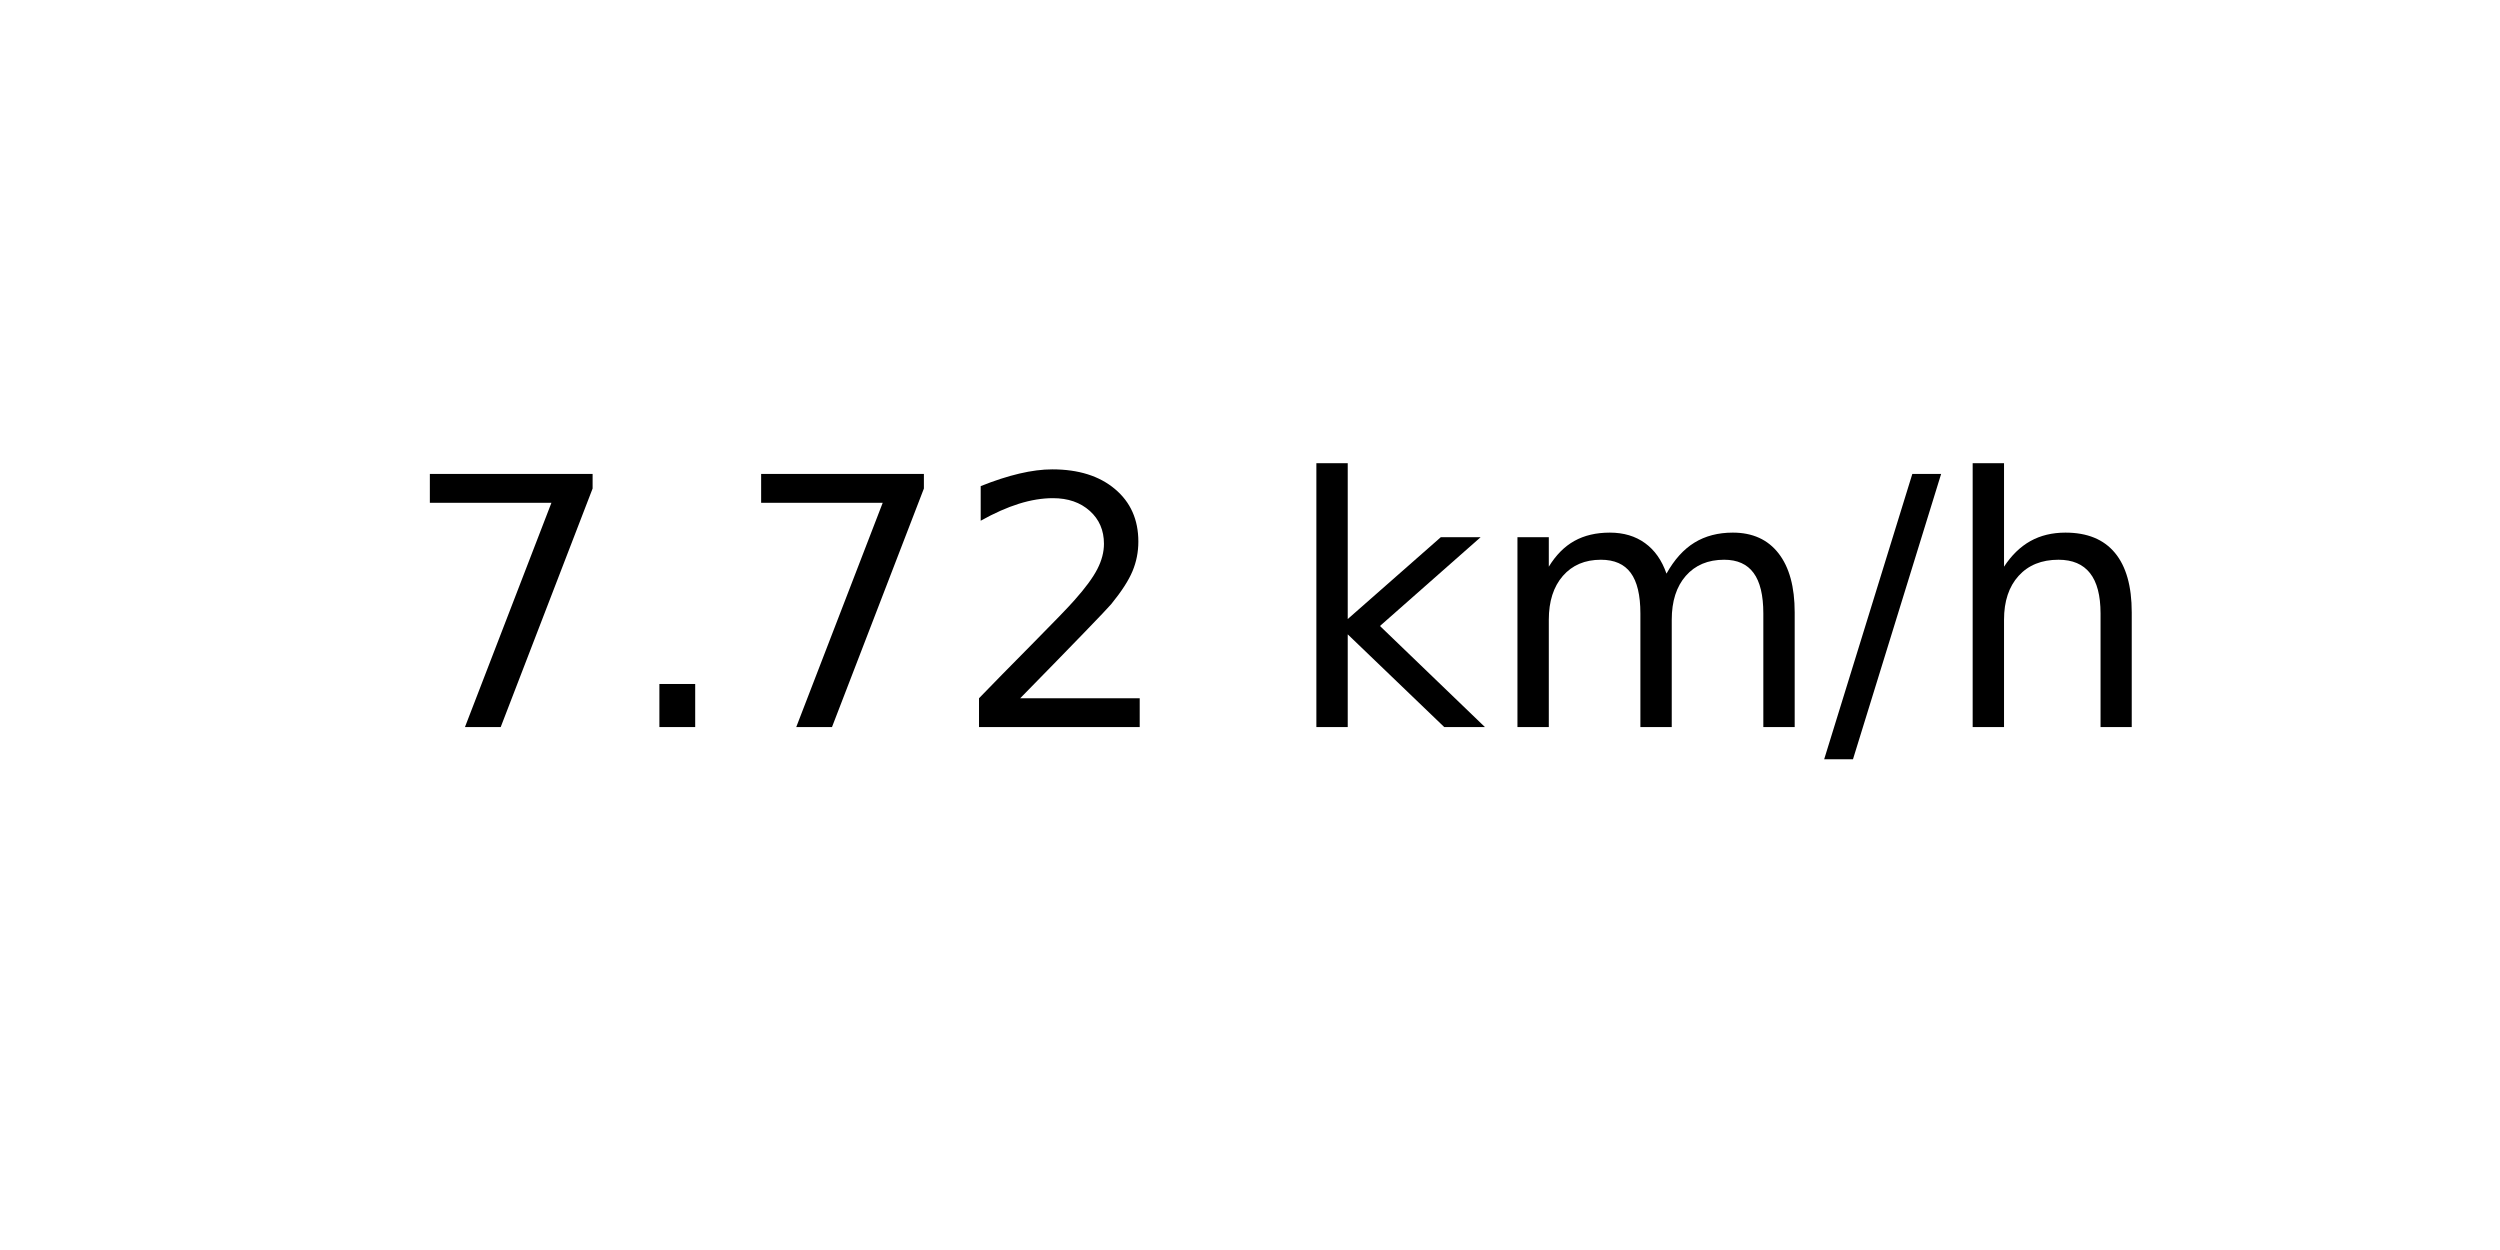
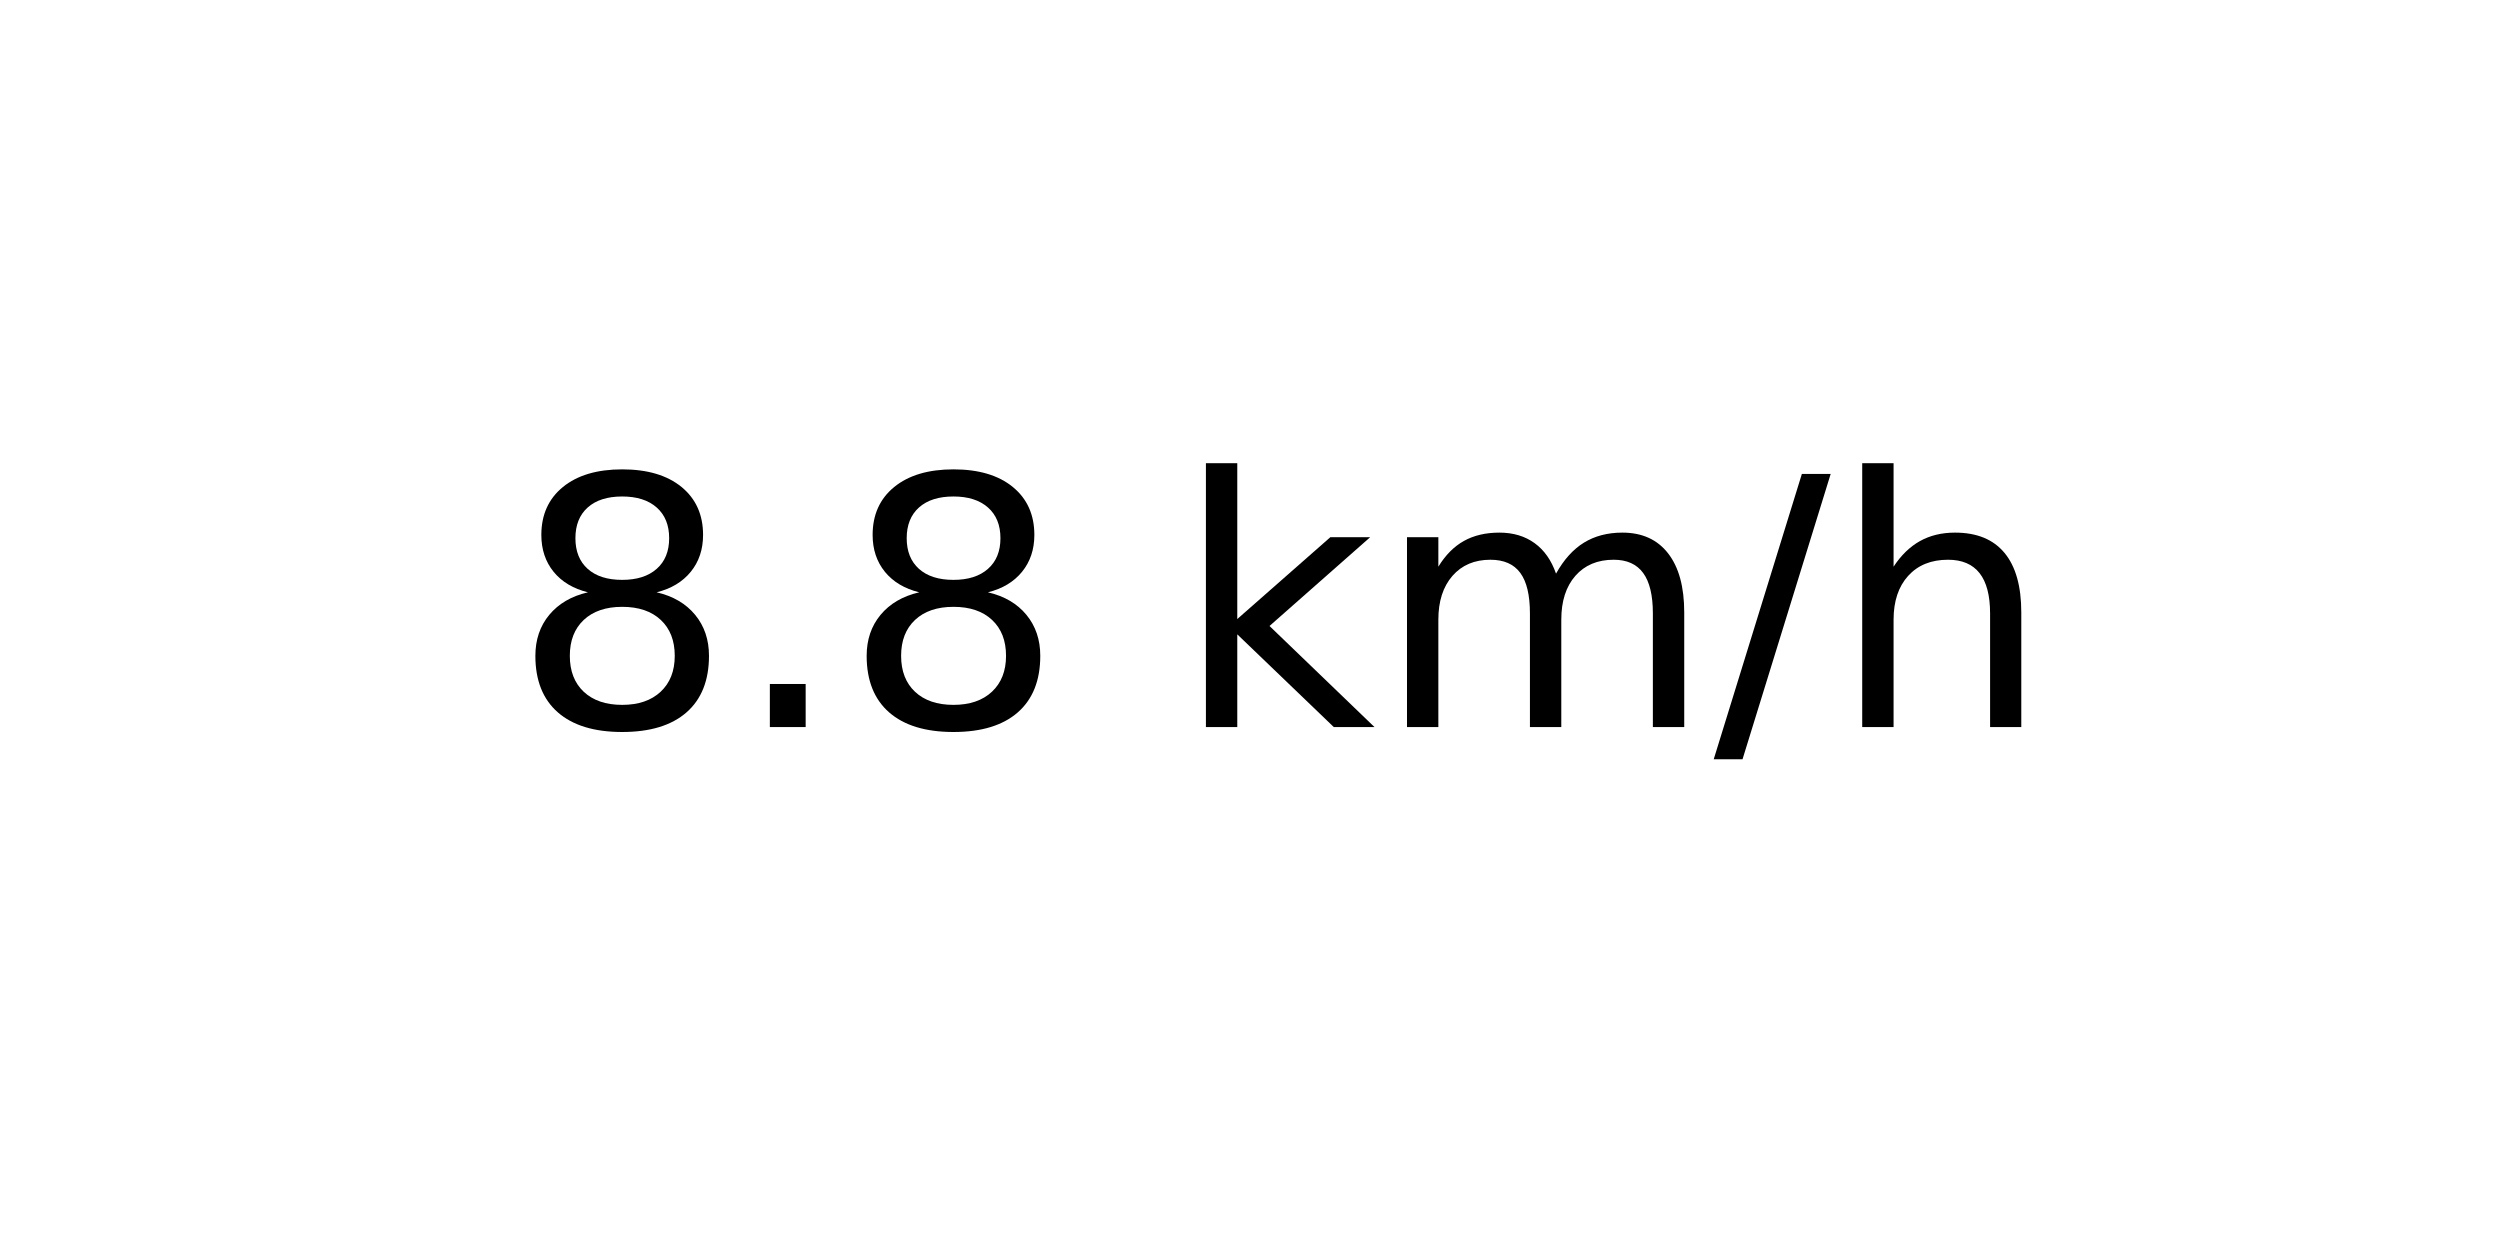
<svg xmlns="http://www.w3.org/2000/svg" xmlns:xlink="http://www.w3.org/1999/xlink" width="72pt" height="36pt" viewBox="0 0 72 36" version="1.1">
  <defs>
    <style type="text/css">*{stroke-linejoin: round; stroke-linecap: butt}</style>
  </defs>
  <g id="figure_1">
    <g id="axes_1">
      <g id="text_1">
-         <g transform="translate(11.55937 20.93937) scale(0.1 -0.1)">
+         <g transform="translate(14.74062 20.93937) scale(0.1 -0.1)">
          <defs>
-             <path id="DejaVuSans-37" d="M 525 4666  L 3525 4666  L 3525 4397  L 1831 0  L 1172 0  L 2766 4134  L 525 4134  L 525 4666  z " transform="scale(0.015625)" />
+             <path id="DejaVuSans-38" d="M 2034 2216  Q 1584 2216 1326 1975  Q 1069 1734 1069 1313  Q 1069 891 1326 650  Q 1584 409 2034 409  Q 2484 409 2743 651  Q 3003 894 3003 1313  Q 3003 1734 2745 1975  Q 2488 2216 2034 2216  z M 1403 2484  Q 997 2584 770 2862  Q 544 3141 544 3541  Q 544 4100 942 4425  Q 1341 4750 2034 4750  Q 2731 4750 3128 4425  Q 3525 4100 3525 3541  Q 3525 3141 3298 2862  Q 3072 2584 2669 2484  Q 3125 2378 3379 2068  Q 3634 1759 3634 1313  Q 3634 634 3220 271  Q 2806 -91 2034 -91  Q 1263 -91 848 271  Q 434 634 434 1313  Q 434 1759 690 2068  Q 947 2378 1403 2484  z M 1172 3481  Q 1172 3119 1398 2916  Q 1625 2713 2034 2713  Q 2441 2713 2670 2916  Q 2900 3119 2900 3481  Q 2900 3844 2670 4047  Q 2441 4250 2034 4250  Q 1625 4250 1398 4047  Q 1172 3844 1172 3481  z " transform="scale(0.015625)" />
            <path id="DejaVuSans-2e" d="M 684 794  L 1344 794  L 1344 0  L 684 0  L 684 794  z " transform="scale(0.015625)" />
-             <path id="DejaVuSans-32" d="M 1228 531  L 3431 531  L 3431 0  L 469 0  L 469 531  Q 828 903 1448 1529  Q 2069 2156 2228 2338  Q 2531 2678 2651 2914  Q 2772 3150 2772 3378  Q 2772 3750 2511 3984  Q 2250 4219 1831 4219  Q 1534 4219 1204 4116  Q 875 4013 500 3803  L 500 4441  Q 881 4594 1212 4672  Q 1544 4750 1819 4750  Q 2544 4750 2975 4387  Q 3406 4025 3406 3419  Q 3406 3131 3298 2873  Q 3191 2616 2906 2266  Q 2828 2175 2409 1742  Q 1991 1309 1228 531  z " transform="scale(0.015625)" />
            <path id="DejaVuSans-20" transform="scale(0.015625)" />
            <path id="DejaVuSans-6b" d="M 581 4863  L 1159 4863  L 1159 1991  L 2875 3500  L 3609 3500  L 1753 1863  L 3688 0  L 2938 0  L 1159 1709  L 1159 0  L 581 0  L 581 4863  z " transform="scale(0.015625)" />
            <path id="DejaVuSans-6d" d="M 3328 2828  Q 3544 3216 3844 3400  Q 4144 3584 4550 3584  Q 5097 3584 5394 3201  Q 5691 2819 5691 2113  L 5691 0  L 5113 0  L 5113 2094  Q 5113 2597 4934 2840  Q 4756 3084 4391 3084  Q 3944 3084 3684 2787  Q 3425 2491 3425 1978  L 3425 0  L 2847 0  L 2847 2094  Q 2847 2600 2669 2842  Q 2491 3084 2119 3084  Q 1678 3084 1418 2786  Q 1159 2488 1159 1978  L 1159 0  L 581 0  L 581 3500  L 1159 3500  L 1159 2956  Q 1356 3278 1631 3431  Q 1906 3584 2284 3584  Q 2666 3584 2933 3390  Q 3200 3197 3328 2828  z " transform="scale(0.015625)" />
            <path id="DejaVuSans-2f" d="M 1625 4666  L 2156 4666  L 531 -594  L 0 -594  L 1625 4666  z " transform="scale(0.015625)" />
            <path id="DejaVuSans-68" d="M 3513 2113  L 3513 0  L 2938 0  L 2938 2094  Q 2938 2591 2744 2837  Q 2550 3084 2163 3084  Q 1697 3084 1428 2787  Q 1159 2491 1159 1978  L 1159 0  L 581 0  L 581 4863  L 1159 4863  L 1159 2956  Q 1366 3272 1645 3428  Q 1925 3584 2291 3584  Q 2894 3584 3203 3211  Q 3513 2838 3513 2113  z " transform="scale(0.015625)" />
          </defs>
-           <use xlink:href="#DejaVuSans-37" />
+           <use xlink:href="#DejaVuSans-38" />
          <use xlink:href="#DejaVuSans-2e" x="63.623" />
-           <use xlink:href="#DejaVuSans-37" x="95.41" />
-           <use xlink:href="#DejaVuSans-32" x="159.033" />
-           <use xlink:href="#DejaVuSans-20" x="222.656" />
-           <use xlink:href="#DejaVuSans-6b" x="254.443" />
-           <use xlink:href="#DejaVuSans-6d" x="312.354" />
-           <use xlink:href="#DejaVuSans-2f" x="409.766" />
-           <use xlink:href="#DejaVuSans-68" x="443.457" />
+           <use xlink:href="#DejaVuSans-38" x="95.41" />
+           <use xlink:href="#DejaVuSans-20" x="159.033" />
+           <use xlink:href="#DejaVuSans-6b" x="190.82" />
+           <use xlink:href="#DejaVuSans-6d" x="248.73" />
+           <use xlink:href="#DejaVuSans-2f" x="346.143" />
+           <use xlink:href="#DejaVuSans-68" x="379.834" />
        </g>
      </g>
    </g>
  </g>
</svg>
